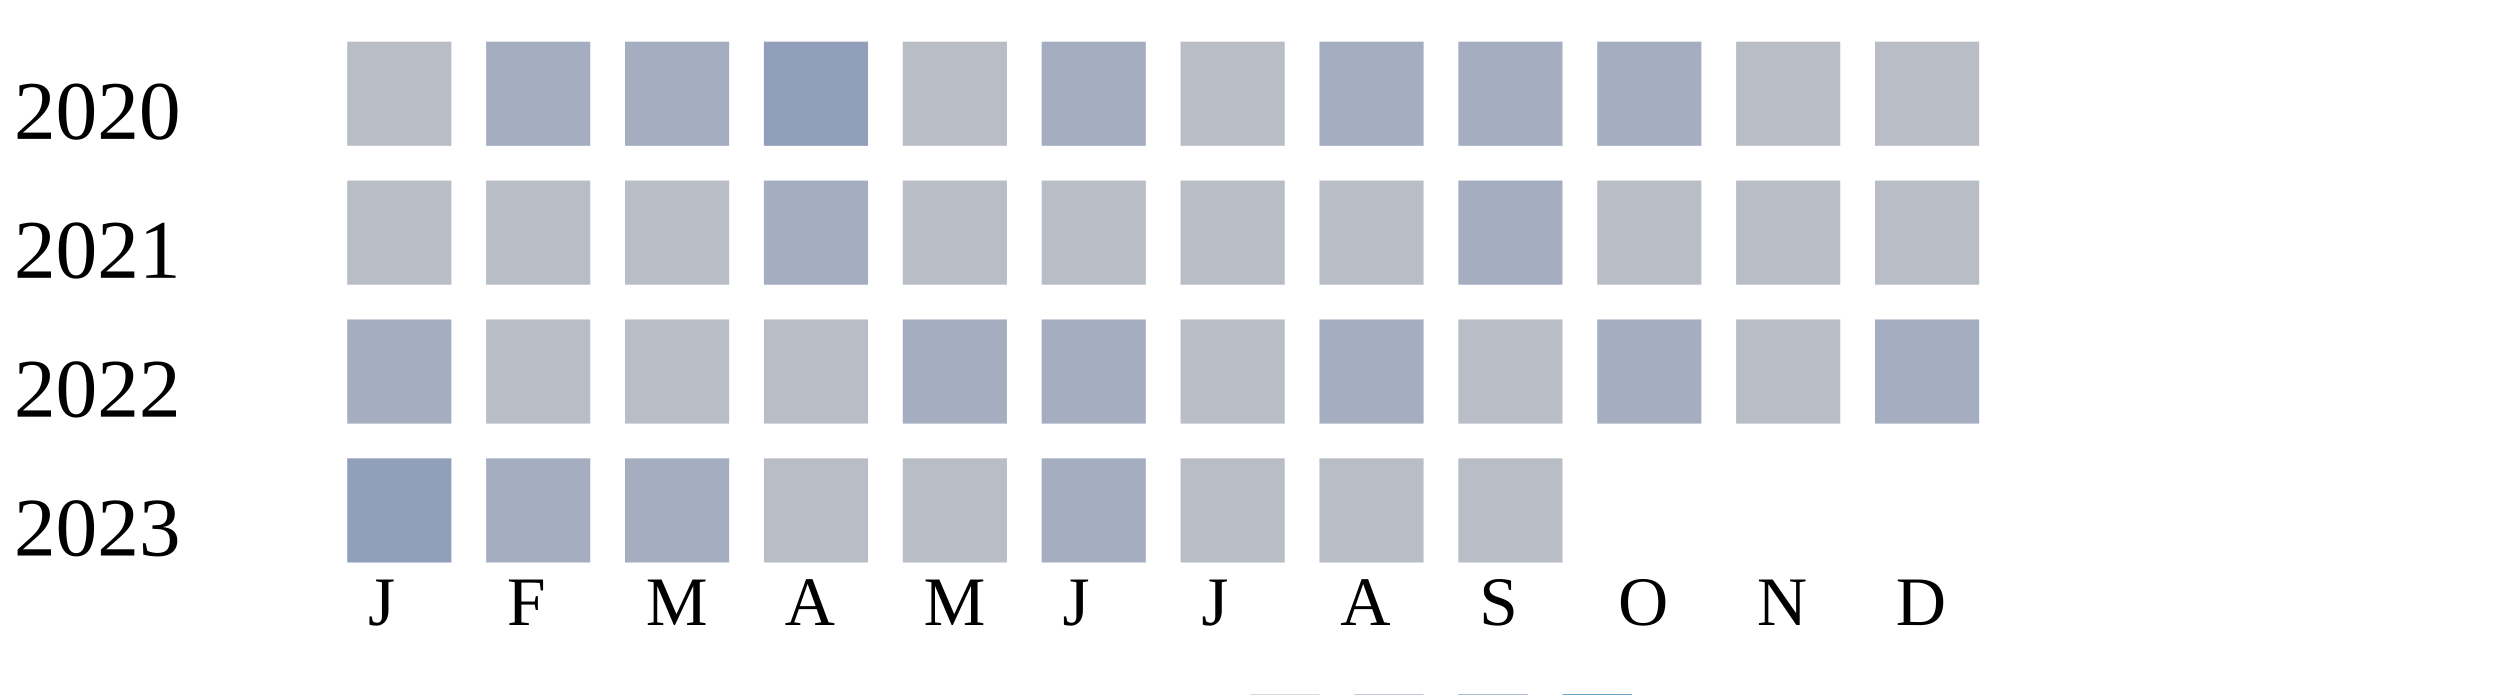
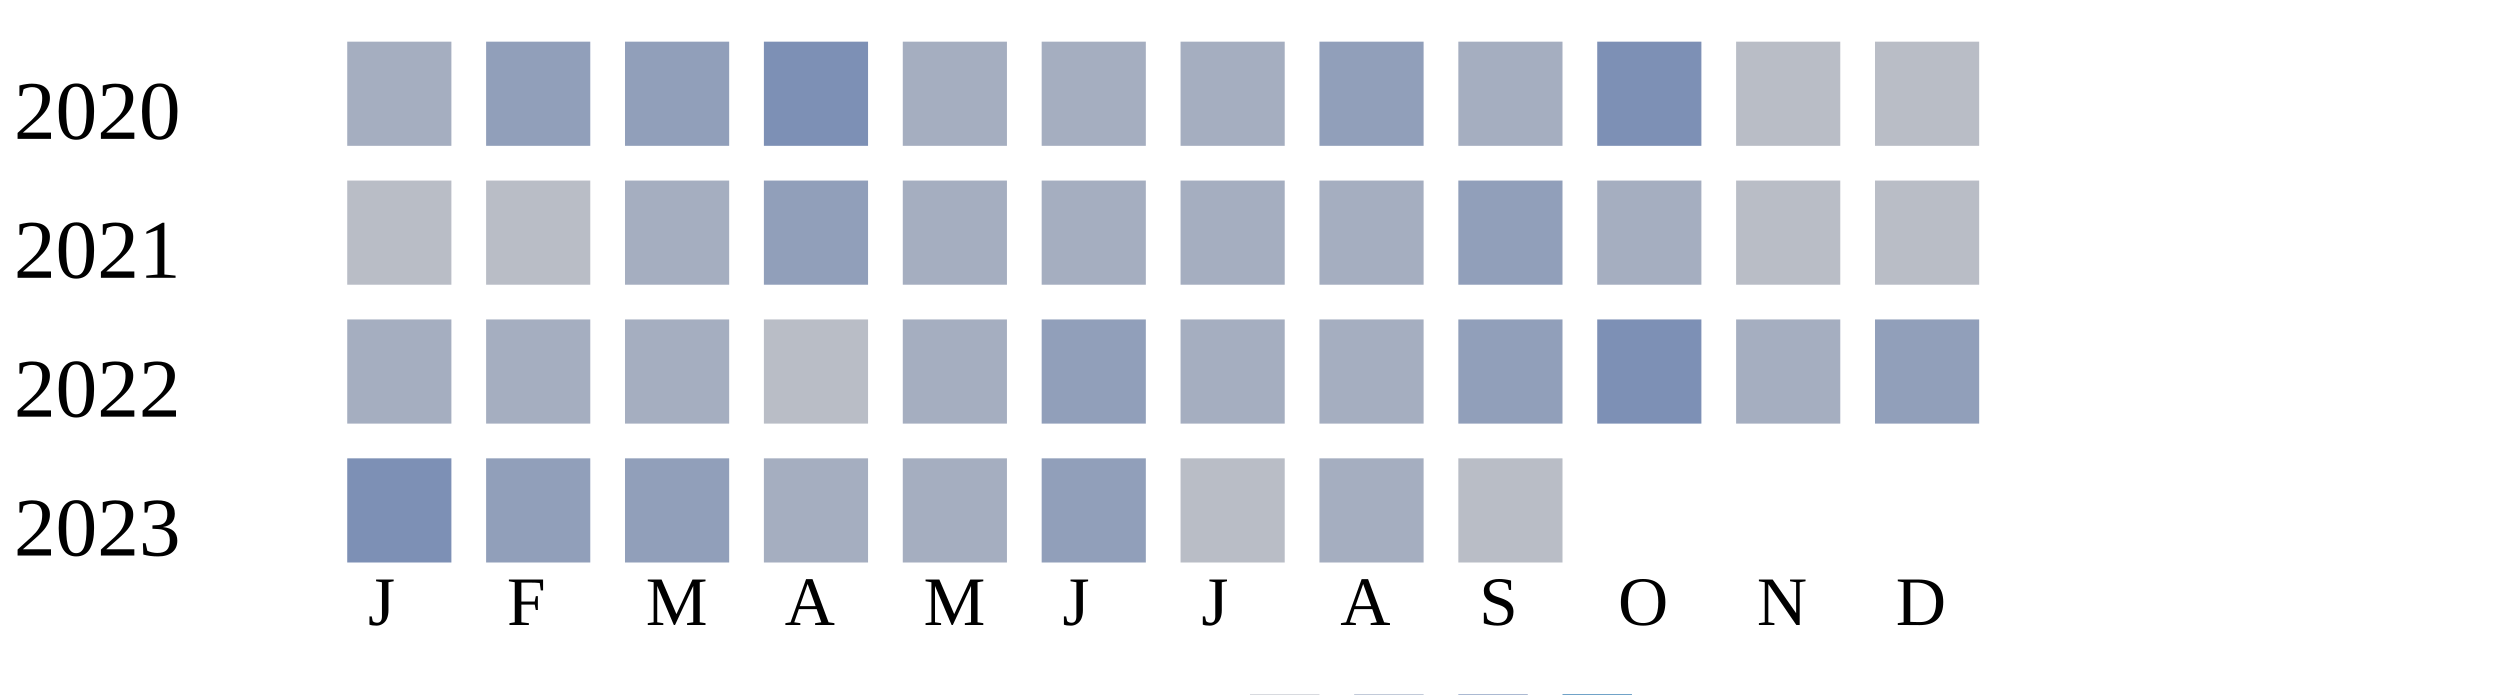
<svg xmlns="http://www.w3.org/2000/svg" width="360" height="100">
  <g transform="translate(0 0)">
    <text x="2" y="20">2020</text>
-     <rect x="50" y="6" width="15" height="15" fill="#b9bdc6" />
-     <rect x="70" y="6" width="15" height="15" fill="#a5aec0" />
-     <rect x="90" y="6" width="15" height="15" fill="#a5aec0" />
-     <rect x="110" y="6" width="15" height="15" fill="#919fba" />
-     <rect x="130" y="6" width="15" height="15" fill="#b9bdc6" />
+     <rect x="50" y="6" width="15" height="15" fill="#a5aec0" />
+     <rect x="70" y="6" width="15" height="15" fill="#919fba" />
+     <rect x="90" y="6" width="15" height="15" fill="#919fba" />
+     <rect x="110" y="6" width="15" height="15" fill="#7d90b5" />
+     <rect x="130" y="6" width="15" height="15" fill="#a5aec0" />
    <rect x="150" y="6" width="15" height="15" fill="#a5aec0" />
-     <rect x="170" y="6" width="15" height="15" fill="#b9bdc6" />
-     <rect x="190" y="6" width="15" height="15" fill="#a5aec0" />
+     <rect x="170" y="6" width="15" height="15" fill="#a5aec0" />
+     <rect x="190" y="6" width="15" height="15" fill="#919fba" />
    <rect x="210" y="6" width="15" height="15" fill="#a5aec0" />
-     <rect x="230" y="6" width="15" height="15" fill="#a5aec0" />
+     <rect x="230" y="6" width="15" height="15" fill="#7d90b5" />
    <rect x="250" y="6" width="15" height="15" fill="#b9bdc6" />
    <rect x="270" y="6" width="15" height="15" fill="#b9bdc6" />
  </g>
  <g transform="translate(0 20)">
    <text x="2" y="20">2021</text>
    <rect x="50" y="6" width="15" height="15" fill="#b9bdc6" />
    <rect x="70" y="6" width="15" height="15" fill="#b9bdc6" />
-     <rect x="90" y="6" width="15" height="15" fill="#b9bdc6" />
-     <rect x="110" y="6" width="15" height="15" fill="#a5aec0" />
-     <rect x="130" y="6" width="15" height="15" fill="#b9bdc6" />
-     <rect x="150" y="6" width="15" height="15" fill="#b9bdc6" />
-     <rect x="170" y="6" width="15" height="15" fill="#b9bdc6" />
-     <rect x="190" y="6" width="15" height="15" fill="#b9bdc6" />
-     <rect x="210" y="6" width="15" height="15" fill="#a5aec0" />
-     <rect x="230" y="6" width="15" height="15" fill="#b9bdc6" />
+     <rect x="90" y="6" width="15" height="15" fill="#a5aec0" />
+     <rect x="110" y="6" width="15" height="15" fill="#919fba" />
+     <rect x="130" y="6" width="15" height="15" fill="#a5aec0" />
+     <rect x="150" y="6" width="15" height="15" fill="#a5aec0" />
+     <rect x="170" y="6" width="15" height="15" fill="#a5aec0" />
+     <rect x="190" y="6" width="15" height="15" fill="#a5aec0" />
+     <rect x="210" y="6" width="15" height="15" fill="#919fba" />
+     <rect x="230" y="6" width="15" height="15" fill="#a5aec0" />
    <rect x="250" y="6" width="15" height="15" fill="#b9bdc6" />
    <rect x="270" y="6" width="15" height="15" fill="#b9bdc6" />
  </g>
  <g transform="translate(0 40)">
    <text x="2" y="20">2022</text>
    <rect x="50" y="6" width="15" height="15" fill="#a5aec0" />
-     <rect x="70" y="6" width="15" height="15" fill="#b9bdc6" />
-     <rect x="90" y="6" width="15" height="15" fill="#b9bdc6" />
+     <rect x="70" y="6" width="15" height="15" fill="#a5aec0" />
+     <rect x="90" y="6" width="15" height="15" fill="#a5aec0" />
    <rect x="110" y="6" width="15" height="15" fill="#b9bdc6" />
    <rect x="130" y="6" width="15" height="15" fill="#a5aec0" />
-     <rect x="150" y="6" width="15" height="15" fill="#a5aec0" />
-     <rect x="170" y="6" width="15" height="15" fill="#b9bdc6" />
+     <rect x="150" y="6" width="15" height="15" fill="#919fba" />
+     <rect x="170" y="6" width="15" height="15" fill="#a5aec0" />
    <rect x="190" y="6" width="15" height="15" fill="#a5aec0" />
-     <rect x="210" y="6" width="15" height="15" fill="#b9bdc6" />
-     <rect x="230" y="6" width="15" height="15" fill="#a5aec0" />
-     <rect x="250" y="6" width="15" height="15" fill="#b9bdc6" />
-     <rect x="270" y="6" width="15" height="15" fill="#a5aec0" />
+     <rect x="210" y="6" width="15" height="15" fill="#919fba" />
+     <rect x="230" y="6" width="15" height="15" fill="#7d90b5" />
+     <rect x="250" y="6" width="15" height="15" fill="#a5aec0" />
+     <rect x="270" y="6" width="15" height="15" fill="#919fba" />
  </g>
  <g transform="translate(0 60)">
    <text x="2" y="20">2023</text>
-     <rect x="50" y="6" width="15" height="15" fill="#919fba" />
-     <rect x="70" y="6" width="15" height="15" fill="#a5aec0" />
-     <rect x="90" y="6" width="15" height="15" fill="#a5aec0" />
-     <rect x="110" y="6" width="15" height="15" fill="#b9bdc6" />
-     <rect x="130" y="6" width="15" height="15" fill="#b9bdc6" />
-     <rect x="150" y="6" width="15" height="15" fill="#a5aec0" />
+     <rect x="50" y="6" width="15" height="15" fill="#7d90b5" />
+     <rect x="70" y="6" width="15" height="15" fill="#919fba" />
+     <rect x="90" y="6" width="15" height="15" fill="#919fba" />
+     <rect x="110" y="6" width="15" height="15" fill="#a5aec0" />
+     <rect x="130" y="6" width="15" height="15" fill="#a5aec0" />
+     <rect x="150" y="6" width="15" height="15" fill="#919fba" />
    <rect x="170" y="6" width="15" height="15" fill="#b9bdc6" />
-     <rect x="190" y="6" width="15" height="15" fill="#b9bdc6" />
+     <rect x="190" y="6" width="15" height="15" fill="#a5aec0" />
    <rect x="210" y="6" width="15" height="15" fill="#b9bdc6" />
  </g>
  <text style="font-size: 10px; text-align: center" x="53" y="90">J</text>
  <text style="font-size: 10px; text-align: center" x="73" y="90">F</text>
  <text style="font-size: 10px; text-align: center" x="93" y="90">M</text>
  <text style="font-size: 10px; text-align: center" x="113" y="90">A</text>
  <text style="font-size: 10px; text-align: center" x="133" y="90">M</text>
  <text style="font-size: 10px; text-align: center" x="153" y="90">J</text>
  <text style="font-size: 10px; text-align: center" x="173" y="90">J</text>
  <text style="font-size: 10px; text-align: center" x="193" y="90">A</text>
  <text style="font-size: 10px; text-align: center" x="213" y="90">S</text>
  <text style="font-size: 10px; text-align: center" x="233" y="90">O</text>
  <text style="font-size: 10px; text-align: center" x="253" y="90">N</text>
  <text style="font-size: 10px; text-align: center" x="273" y="90">D</text>
  <text style="font-size: 10px;" x="155" y="109">Less</text>
  <rect fill="#b9bdc6" width="10" height="10" x="180" y="100" />
  <rect fill="#919fba" width="10" height="10" x="195" y="100" />
  <rect fill="#6882ae" width="10" height="10" x="210" y="100" />
  <rect fill="#005a9c" width="10" height="10" x="225" y="100" />
  <text x="240" y="109" style="font-size: 10px;">More</text>
</svg>
